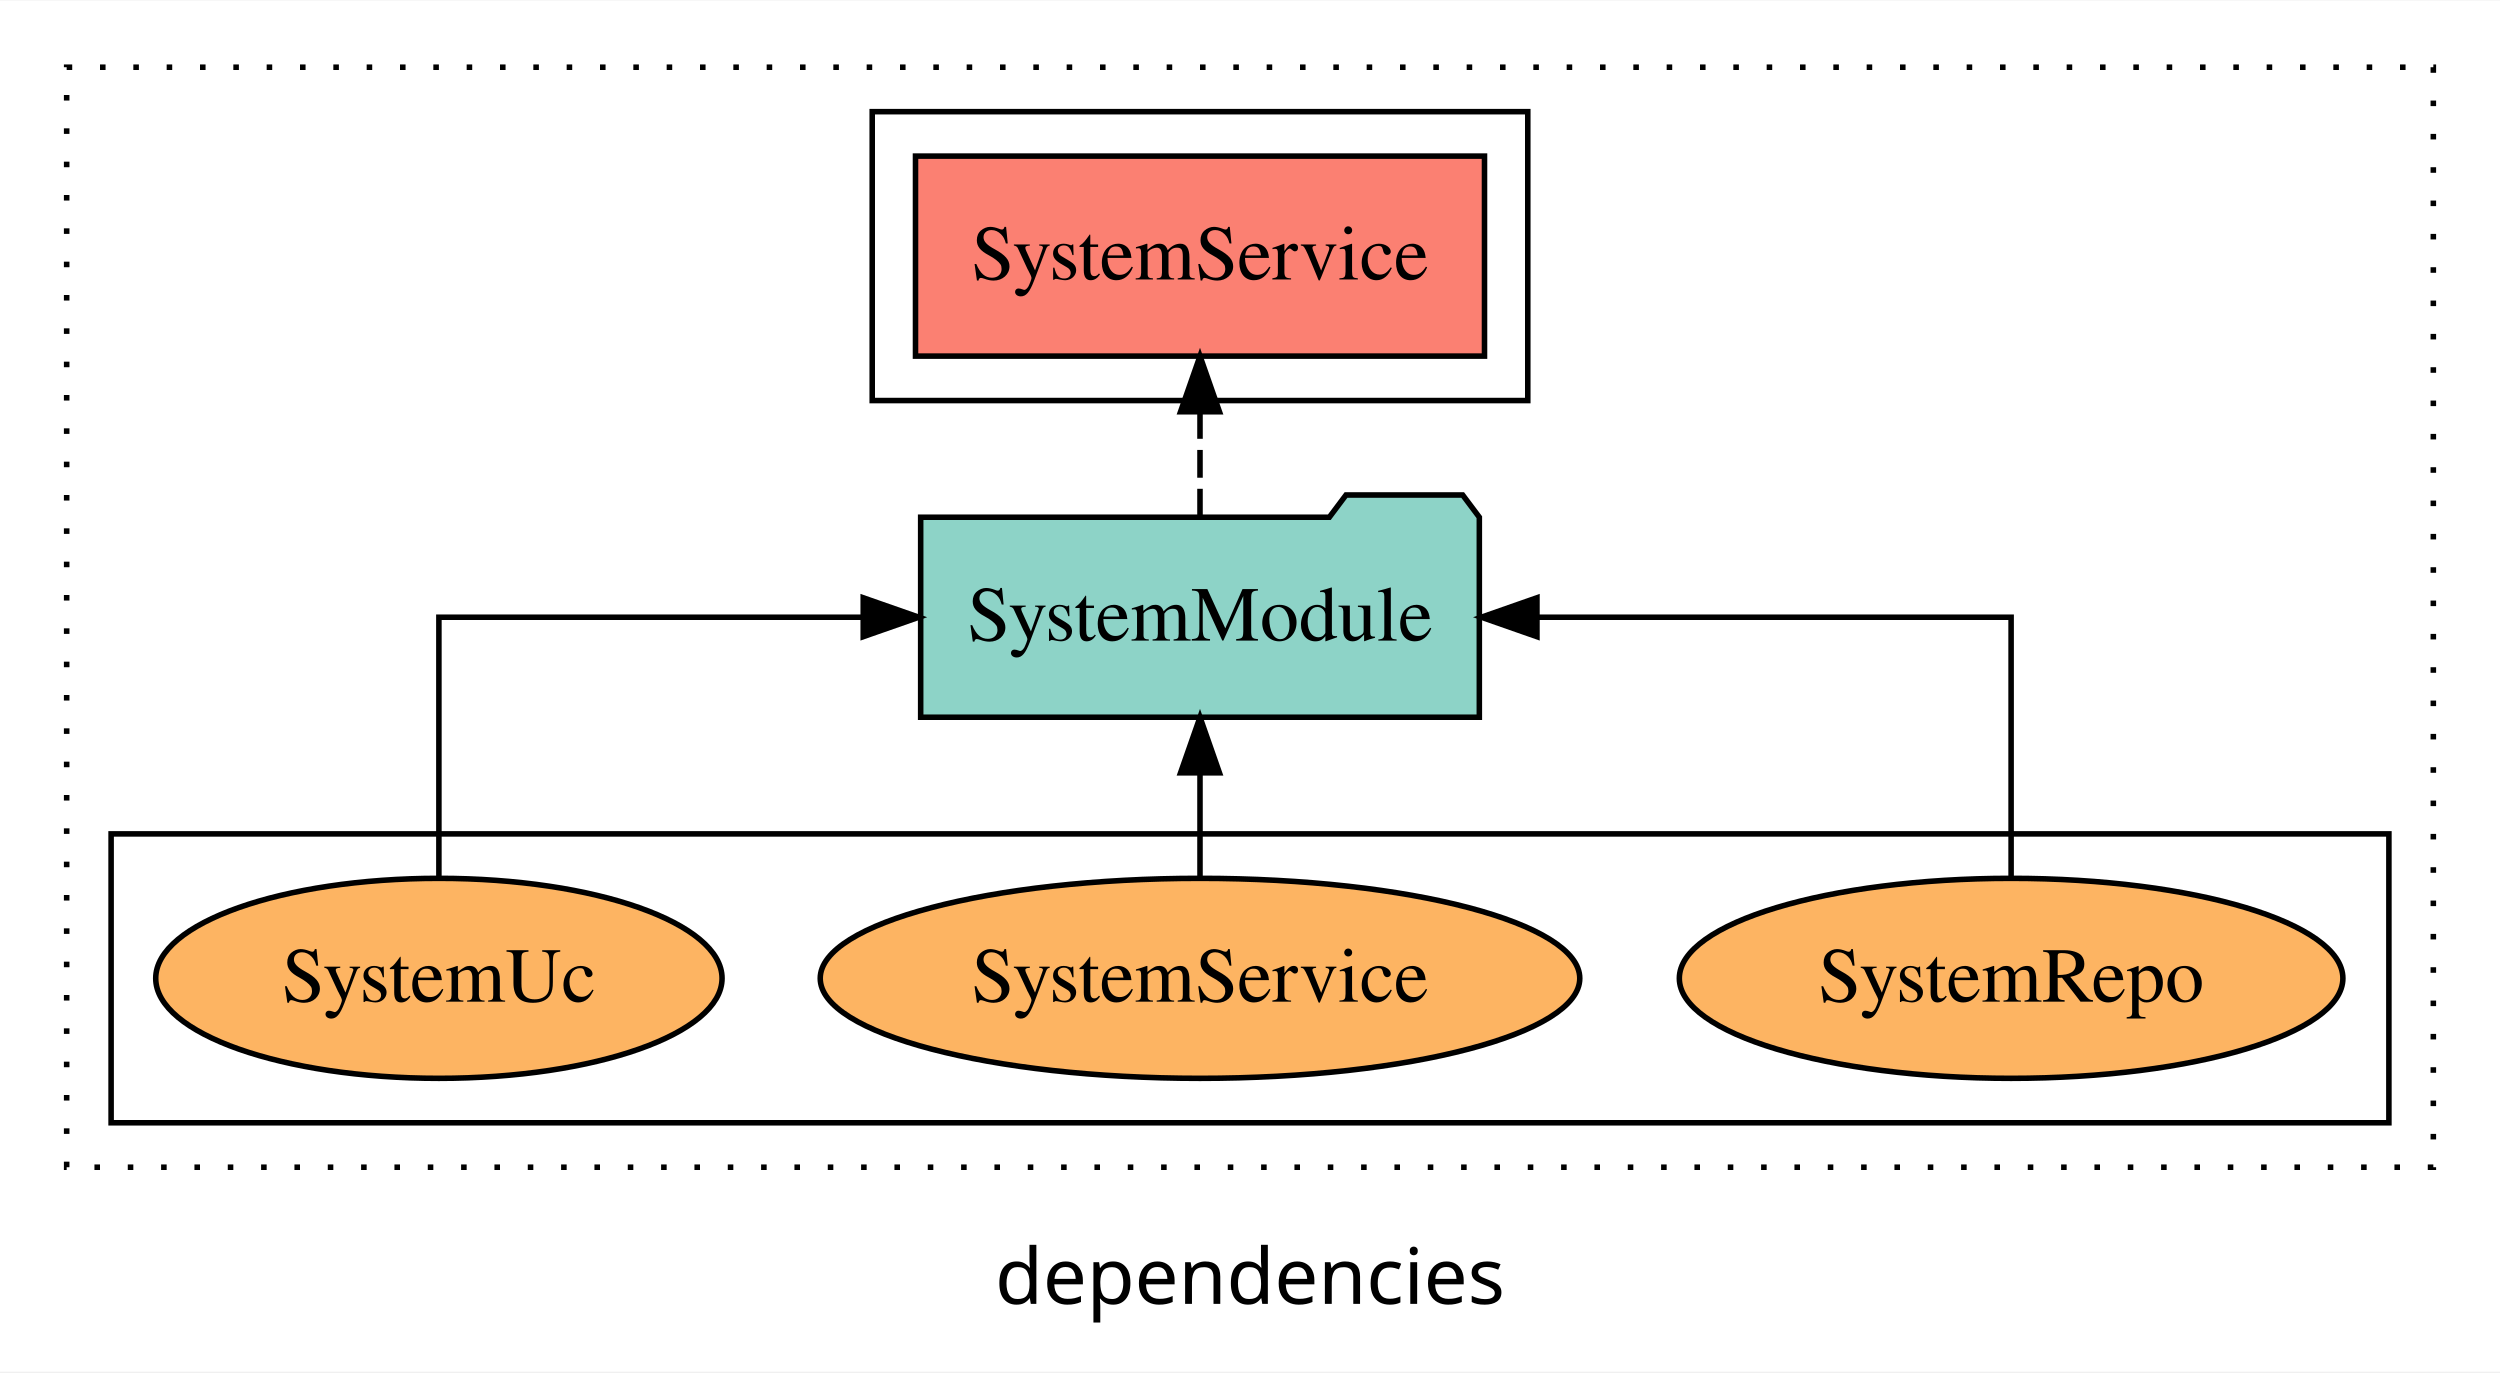
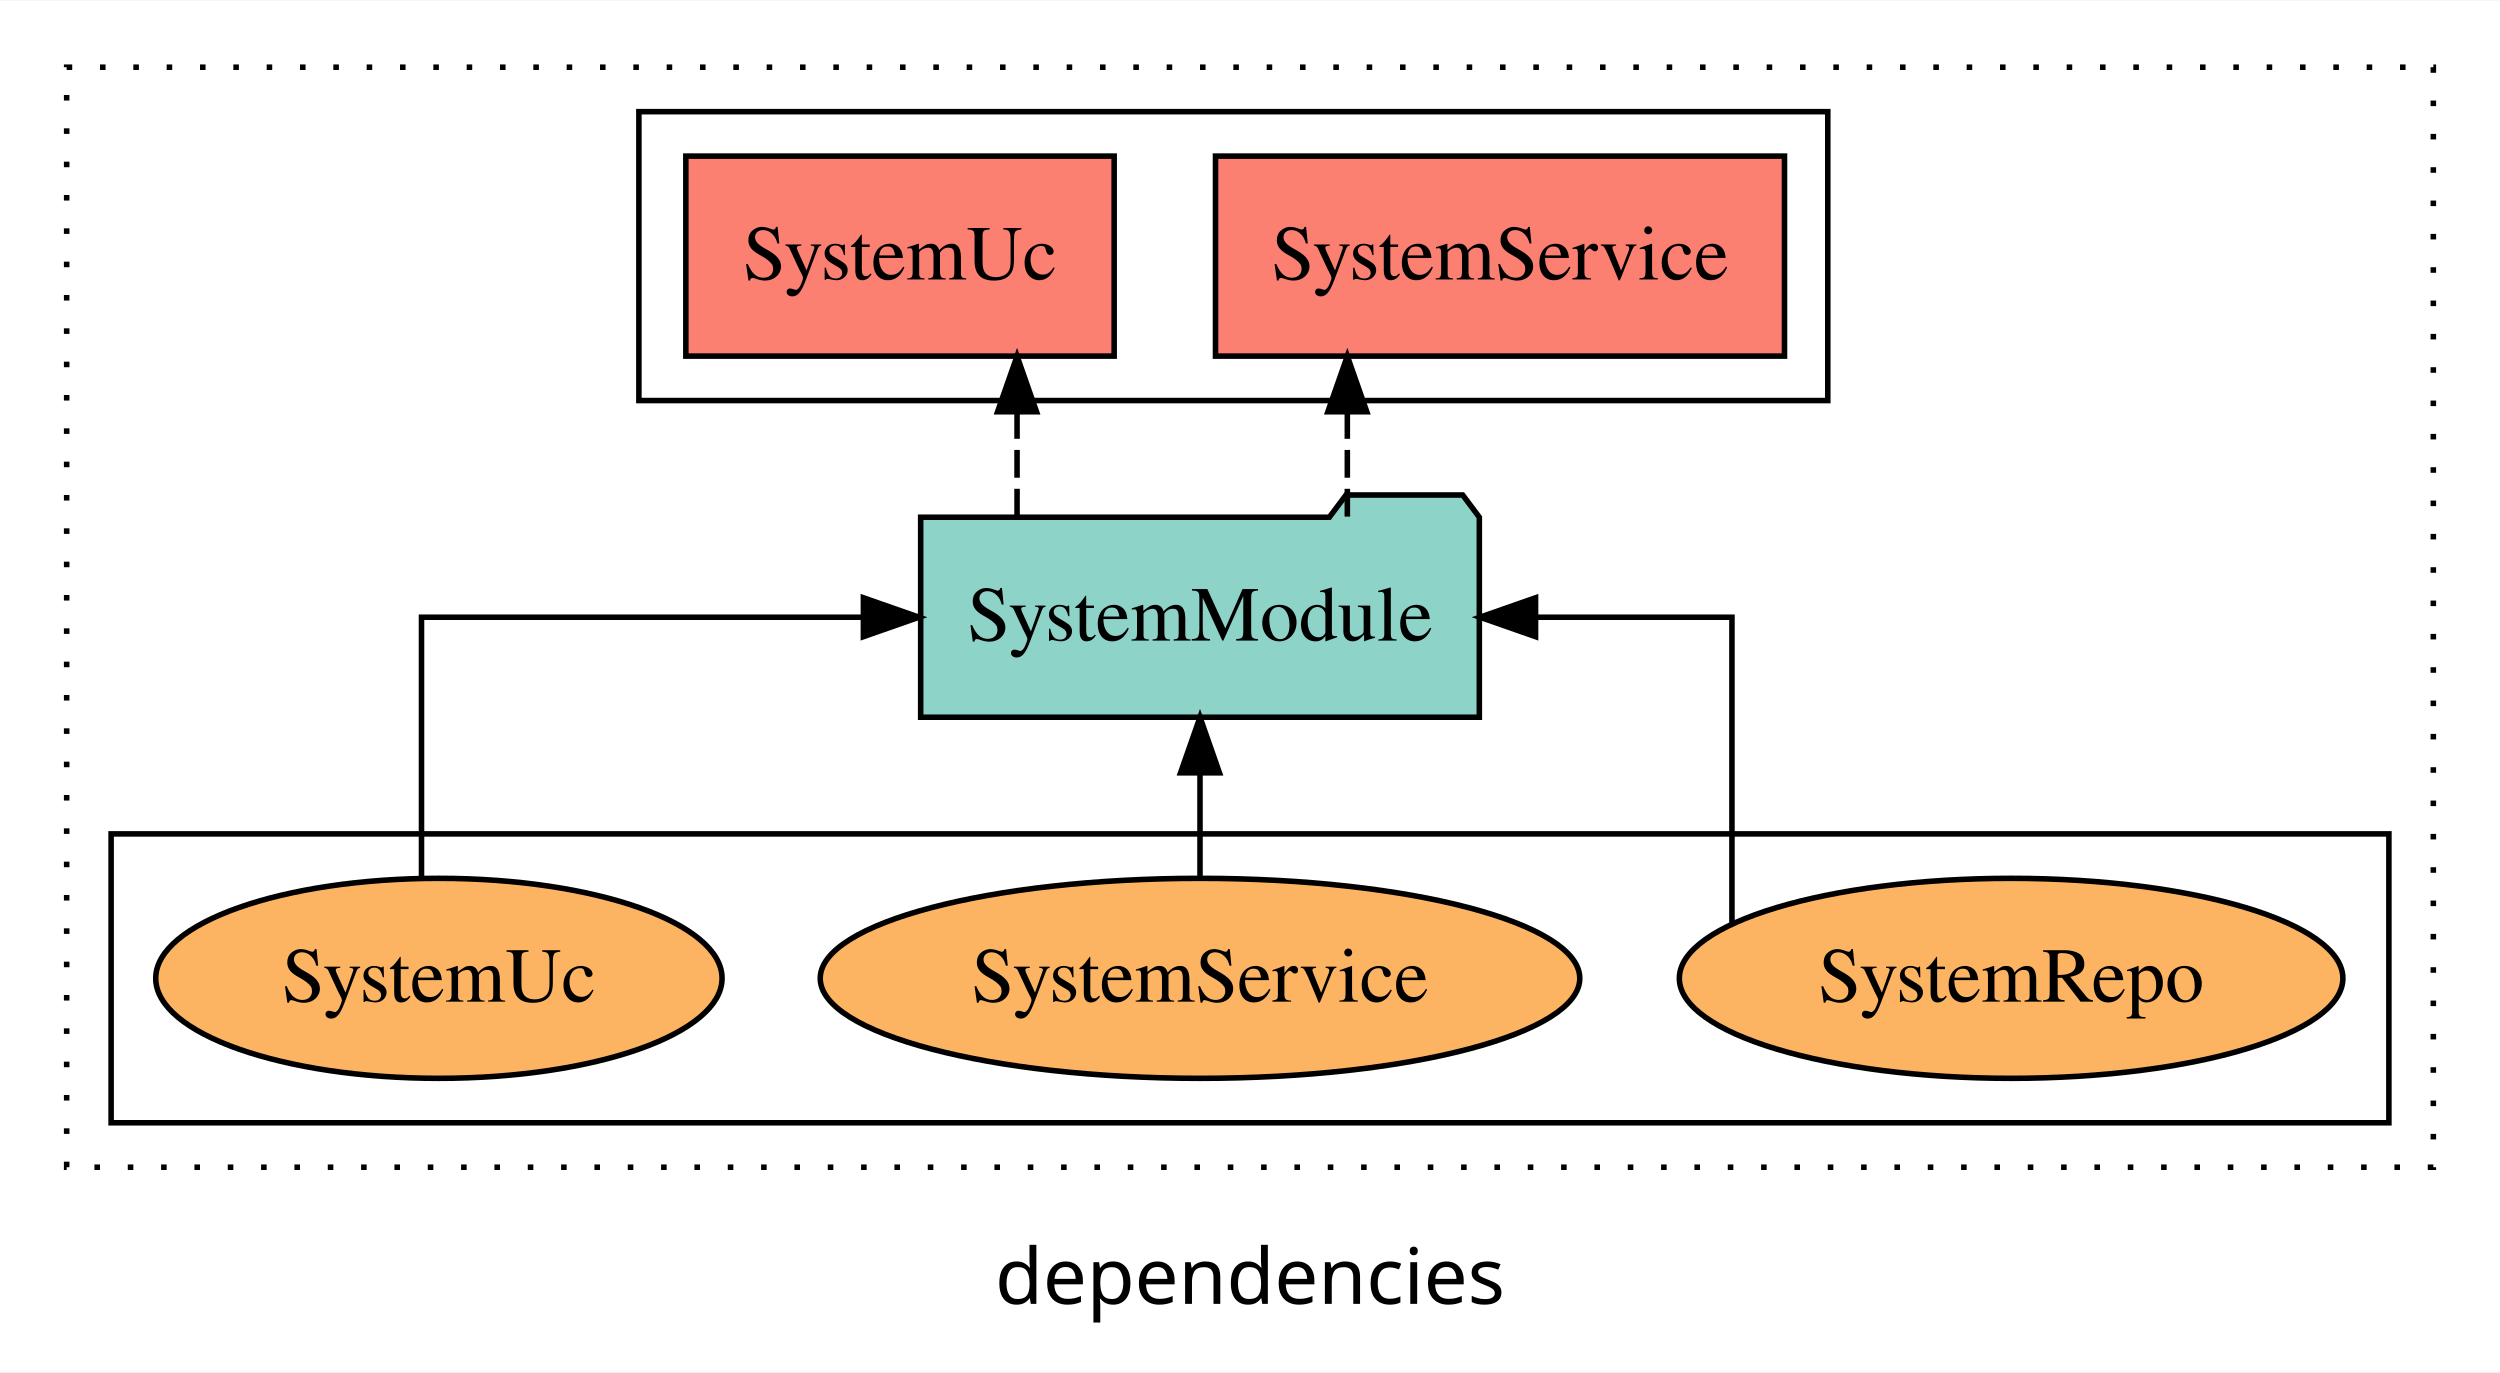
<svg xmlns="http://www.w3.org/2000/svg" width="450pt" height="247pt" viewBox="0.00 0.00 450.00 246.80">
  <g id="graph0" class="graph" transform="scale(1 1) rotate(0) translate(4 242.8)">
    <polygon fill="white" stroke="transparent" points="-4,4 -4,-242.8 446,-242.8 446,4 -4,4" />
    <text text-anchor="middle" x="221" y="-8.2" font-family="sans-serif" font-size="14.00">dependencies</text>
    <g id="clust1" class="cluster">
      <polygon fill="none" stroke="black" stroke-dasharray="1,5" points="8,-32.8 8,-230.8 434,-230.8 434,-32.8 8,-32.8" />
    </g>
-     <g id="clust4" class="cluster">
-       <polygon fill="none" stroke="black" points="153,-170.8 153,-222.8 271,-222.8 271,-170.8 153,-170.8" />
-     </g>
    <g id="clust6" class="cluster">
      <polygon fill="none" stroke="black" points="16,-40.8 16,-92.8 426,-92.8 426,-40.8 16,-40.8" />
    </g>
+     <g id="clust4" class="cluster">
+       <polygon fill="none" stroke="black" points="111,-170.8 111,-222.8 325,-222.8 325,-170.8 111,-170.8" />
+     </g>
    <g id="node1" class="node">
-       <polygon fill="#fb8072" stroke="black" points="263.21,-214.8 160.79,-214.8 160.79,-178.8 263.21,-178.8 263.21,-214.8" />
-       <text text-anchor="middle" x="212" y="-192.6" font-family="Times,serif" font-size="14.00">SystemService </text>
+       <polygon fill="#fb8072" stroke="black" points="317.21,-214.8 214.79,-214.8 214.79,-178.8 317.21,-178.8 317.21,-214.8" />
+       <text text-anchor="middle" x="266" y="-192.6" font-family="Times,serif" font-size="14.00">SystemService </text>
    </g>
    <g id="node2" class="node">
+       <polygon fill="#fb8072" stroke="black" points="196.55,-214.8 119.45,-214.8 119.45,-178.8 196.55,-178.8 196.55,-214.8" />
+       <text text-anchor="middle" x="158" y="-192.6" font-family="Times,serif" font-size="14.00">SystemUc </text>
+     </g>
+     <g id="node3" class="node">
      <polygon fill="#8dd3c7" stroke="black" points="262.28,-149.8 259.28,-153.8 238.28,-153.8 235.28,-149.8 161.72,-149.8 161.72,-113.8 262.28,-113.8 262.28,-149.8" />
      <text text-anchor="middle" x="212" y="-127.6" font-family="Times,serif" font-size="14.00">SystemModule</text>
    </g>
    <g id="edge1" class="edge">
-       <path fill="none" stroke="black" stroke-dasharray="5,2" d="M212,-149.91C212,-149.91 212,-168.79 212,-168.79" />
-       <polygon fill="black" stroke="black" points="208.5,-168.79 212,-178.79 215.5,-168.79 208.5,-168.79" />
+       <path fill="none" stroke="black" stroke-dasharray="5,2" d="M238.52,-149.91C238.52,-149.91 238.52,-168.79 238.52,-168.79" />
+       <polygon fill="black" stroke="black" points="235.02,-168.79 238.52,-178.79 242.02,-168.79 235.02,-168.79" />
    </g>
-     <g id="node3" class="node">
+     <g id="edge2" class="edge">
+       <path fill="none" stroke="black" stroke-dasharray="5,2" d="M179.07,-149.91C179.07,-149.91 179.07,-168.79 179.07,-168.79" />
+       <polygon fill="black" stroke="black" points="175.57,-168.79 179.07,-178.79 182.57,-168.79 175.57,-168.79" />
+     </g>
+     <g id="node4" class="node">
      <ellipse fill="#fdb462" stroke="black" cx="358" cy="-66.8" rx="59.72" ry="18" />
      <text text-anchor="middle" x="358" y="-62.6" font-family="Times,serif" font-size="14.00">SystemRepo</text>
    </g>
-     <g id="edge2" class="edge">
-       <path fill="none" stroke="black" d="M358,-84.91C358,-104.14 358,-131.8 358,-131.8 358,-131.8 272.65,-131.8 272.65,-131.8" />
-       <polygon fill="black" stroke="black" points="272.65,-128.3 262.65,-131.8 272.65,-135.3 272.65,-128.3" />
+     <g id="edge3" class="edge">
+       <path fill="none" stroke="black" d="M307.75,-76.67C307.75,-94.86 307.75,-131.8 307.75,-131.8 307.75,-131.8 272.4,-131.8 272.4,-131.8" />
+       <polygon fill="black" stroke="black" points="272.4,-128.3 262.4,-131.8 272.4,-135.3 272.4,-128.3" />
    </g>
-     <g id="node4" class="node">
+     <g id="node5" class="node">
      <ellipse fill="#fdb462" stroke="black" cx="212" cy="-66.8" rx="68.36" ry="18" />
      <text text-anchor="middle" x="212" y="-62.6" font-family="Times,serif" font-size="14.00">SystemService</text>
    </g>
-     <g id="edge3" class="edge">
+     <g id="edge4" class="edge">
      <path fill="none" stroke="black" d="M212,-84.91C212,-84.91 212,-103.79 212,-103.79" />
      <polygon fill="black" stroke="black" points="208.5,-103.79 212,-113.79 215.5,-103.79 208.5,-103.79" />
    </g>
-     <g id="node5" class="node">
+     <g id="node6" class="node">
      <ellipse fill="#fdb462" stroke="black" cx="75" cy="-66.8" rx="50.97" ry="18" />
      <text text-anchor="middle" x="75" y="-62.6" font-family="Times,serif" font-size="14.00">SystemUc</text>
    </g>
-     <g id="edge4" class="edge">
-       <path fill="none" stroke="black" d="M75,-84.91C75,-104.14 75,-131.8 75,-131.8 75,-131.8 151.38,-131.8 151.38,-131.8" />
-       <polygon fill="black" stroke="black" points="151.38,-135.3 161.38,-131.8 151.38,-128.3 151.38,-135.3" />
+     <g id="edge5" class="edge">
+       <path fill="none" stroke="black" d="M71.87,-84.91C71.87,-104.14 71.87,-131.8 71.87,-131.8 71.87,-131.8 151.41,-131.8 151.41,-131.8" />
+       <polygon fill="black" stroke="black" points="151.41,-135.3 161.41,-131.8 151.41,-128.3 151.41,-135.3" />
    </g>
  </g>
</svg>
